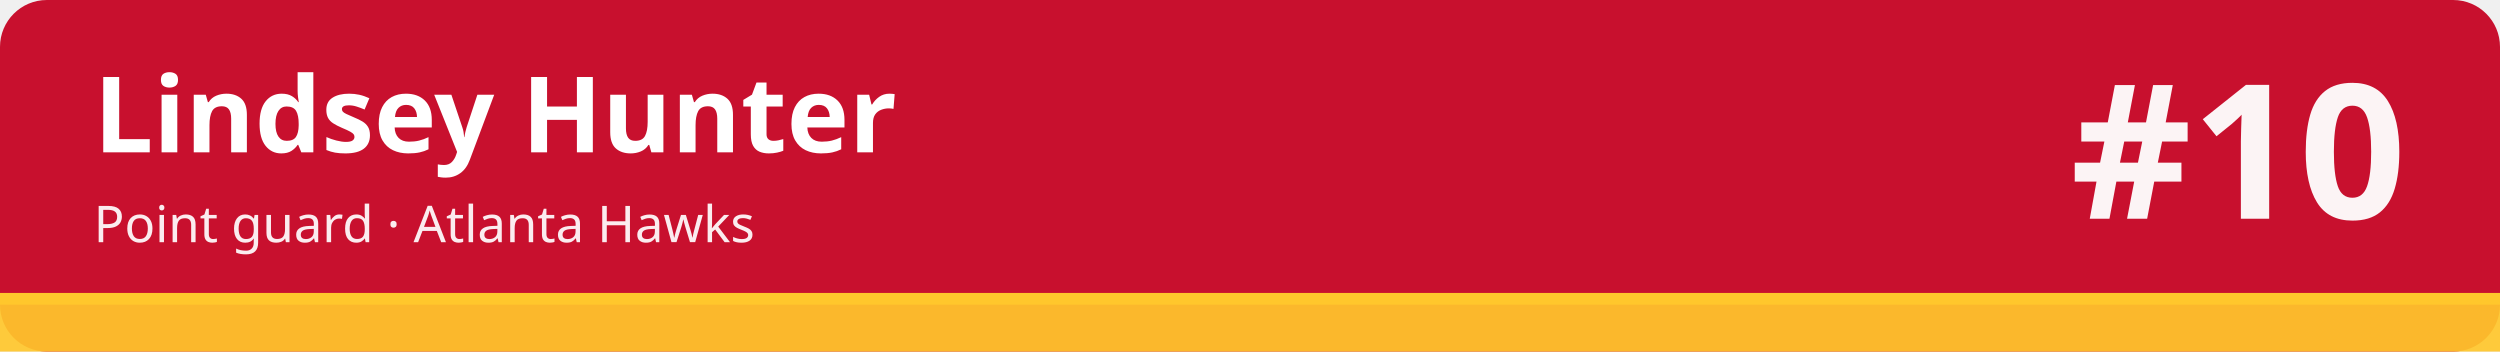
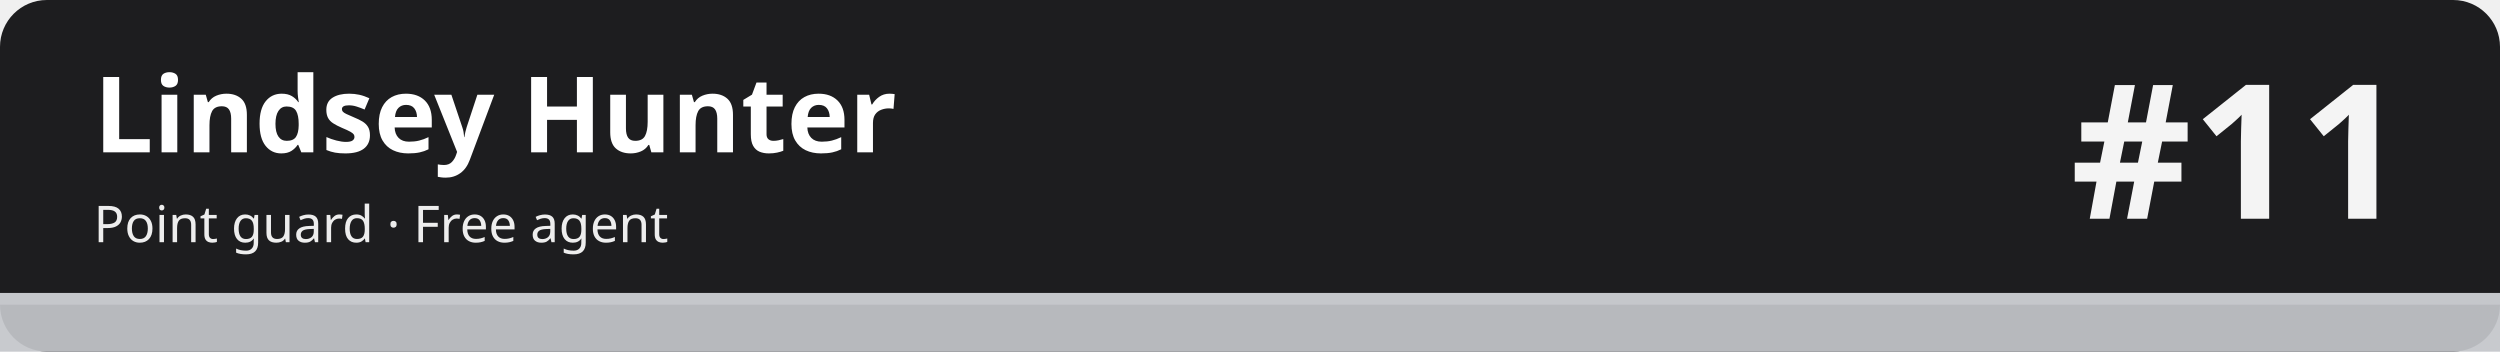
<svg xmlns="http://www.w3.org/2000/svg" width="1280" height="180" viewBox="0 0 1280 180" role="img" aria-labelledby="t d">
-   <rect width="1280" height="180" rx="24" fill="#c8102e" />
-   <rect x="0" y="150" width="1280" height="30" fill="#ffc72c" fill-opacity=".92" />
-   <rect x="0" y="150" width="1280" height="6" fill="#ffc72c" />
+   <rect width="1280" height="180" rx="24" fill="#1d1d1f" />
+   <rect x="0" y="150" width="1280" height="30" fill="#c5c7cb" fill-opacity=".92" />
+   <rect x="0" y="150" width="1280" height="6" fill="#c5c7cb" />
  <text x="48" y="78" font-family="sans-serif" font-size="54" font-weight="700" fill="#ffffff">Lindsey Hunter</text>
-   <text x="48" y="124" font-family="sans-serif" font-size="26" fill="#ffffff" fill-opacity=".92">Point guard · Atlanta Hawks</text>
-   <text x="1232" y="112" font-family="sans-serif" font-size="96" font-weight="800" fill="#ffffff" fill-opacity=".95" text-anchor="end">#10</text>
+   <text x="48" y="124" font-family="sans-serif" font-size="26" fill="#ffffff" fill-opacity=".92">Point guard · Free agent</text>
+   <text x="1232" y="112" font-family="sans-serif" font-size="96" font-weight="800" fill="#ffffff" fill-opacity=".95" text-anchor="end">#11</text>
</svg>
